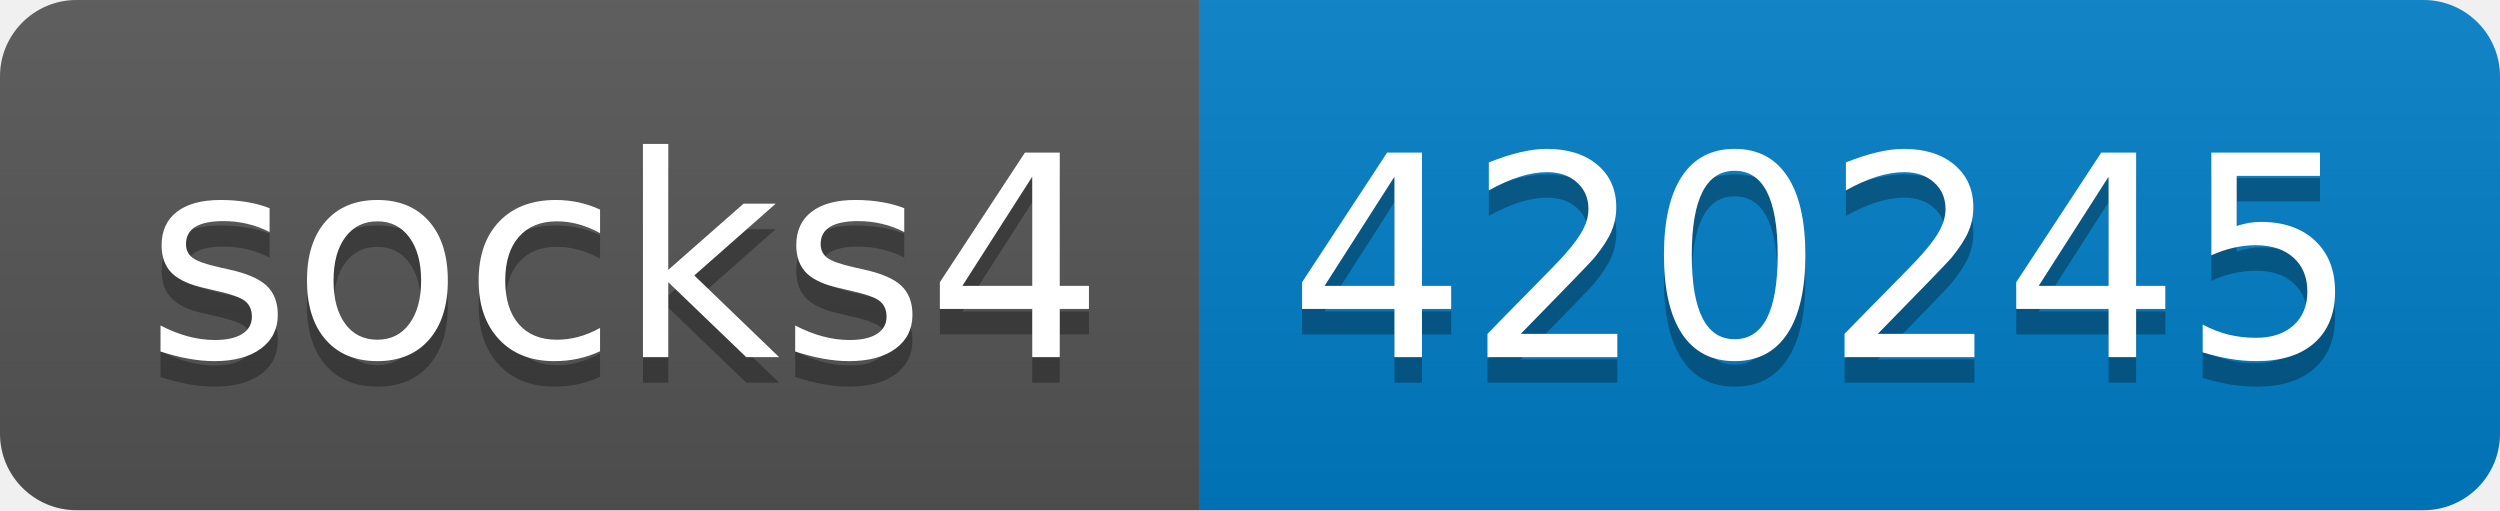
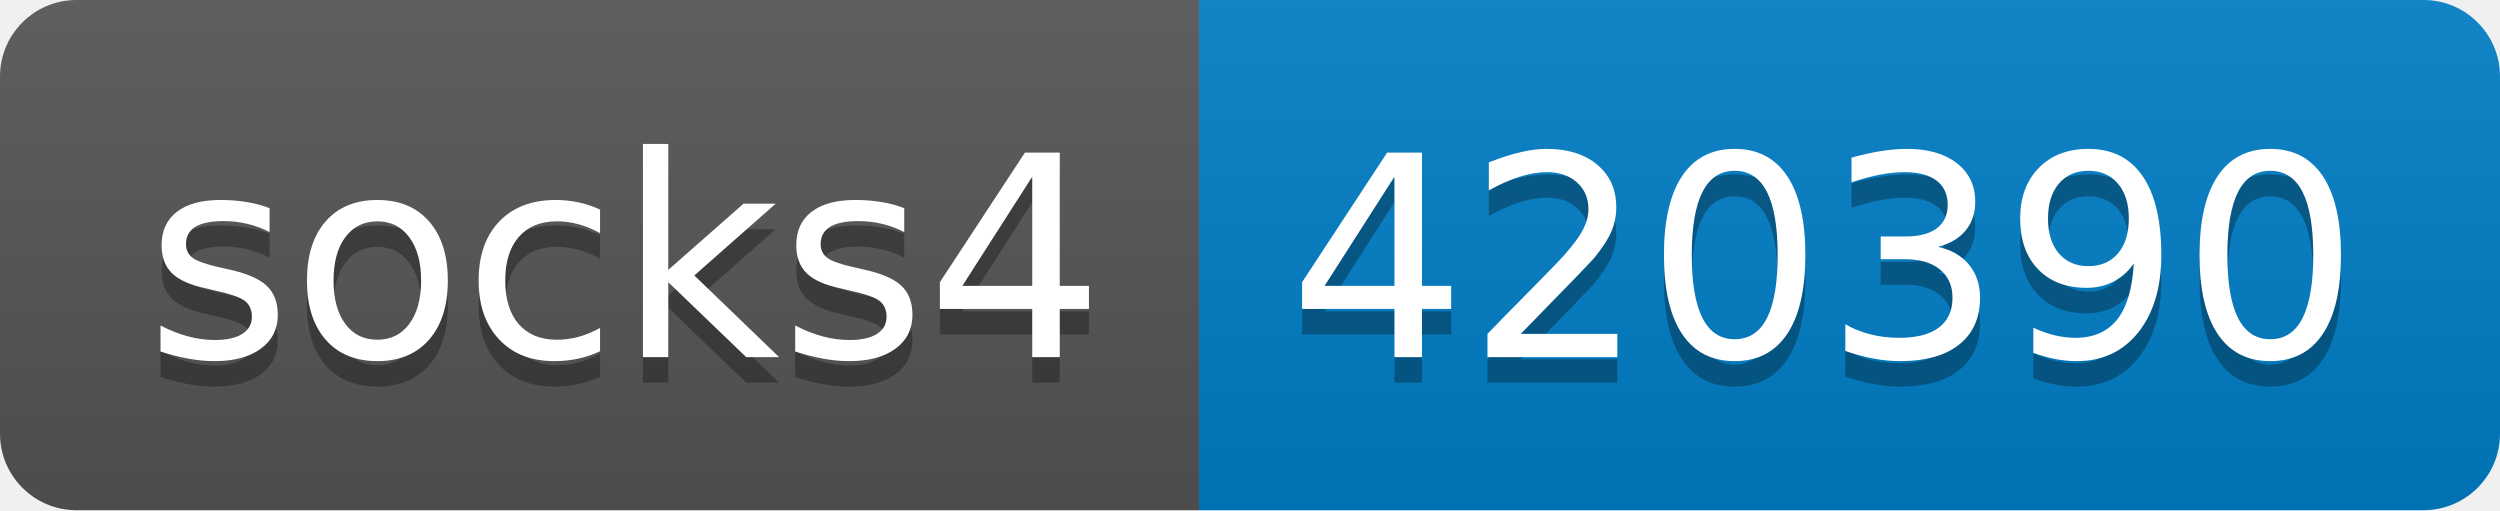
- <svg xmlns="http://www.w3.org/2000/svg" width="98" height="20" role="img" aria-label="socks4: 420245">
+ <svg xmlns="http://www.w3.org/2000/svg" width="98" height="20" role="img" aria-label="socks4: 420390">
  <linearGradient id="s" x2="0" y2="100%">
    <stop offset="0" stop-color="#bbb" stop-opacity=".1" />
    <stop offset="1" stop-opacity=".1" />
  </linearGradient>
  <clipPath id="r">
    <rect width="98" height="20" rx="3" fill="#fff" />
  </clipPath>
  <g clip-path="url(#r)">
    <rect width="47" height="20" fill="#555" />
    <rect x="47" width="51" height="20" fill="#007ec6" />
    <rect width="98" height="20" fill="url(#s)" />
  </g>
  <g fill="#fff" text-anchor="middle" font-family="Verdana,Geneva,DejaVu Sans,sans-serif" text-rendering="geometricPrecision" font-size="110">
    <text aria-hidden="true" x="245" y="150" fill="#010101" fill-opacity=".3" transform="scale(.1)" textLength="370">socks4</text>
    <text x="245" y="140" transform="scale(.1)" fill="#fff" textLength="370">socks4</text>
-     <text aria-hidden="true" x="715" y="150" fill="#010101" fill-opacity=".3" transform="scale(.1)" textLength="410">420245</text>
-     <text x="715" y="140" transform="scale(.1)" fill="#fff" textLength="410">420245</text>
+     <text aria-hidden="true" x="715" y="150" fill="#010101" fill-opacity=".3" transform="scale(.1)" textLength="410">420390</text>
+     <text x="715" y="140" transform="scale(.1)" fill="#fff" textLength="410">420390</text>
  </g>
</svg>
